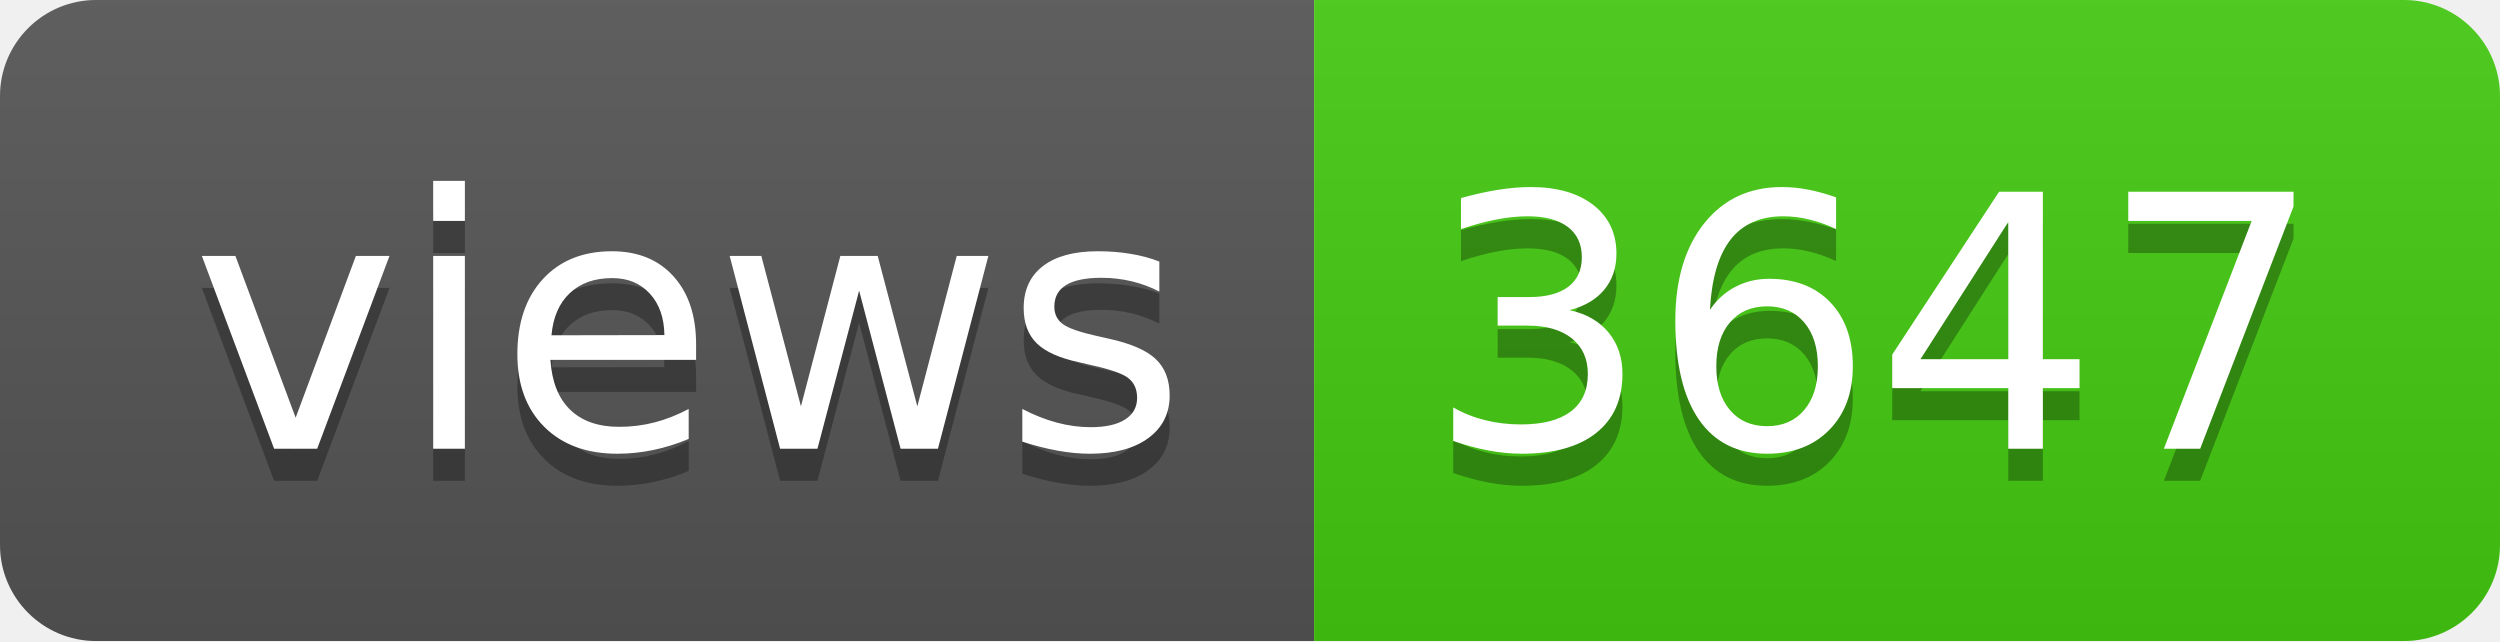
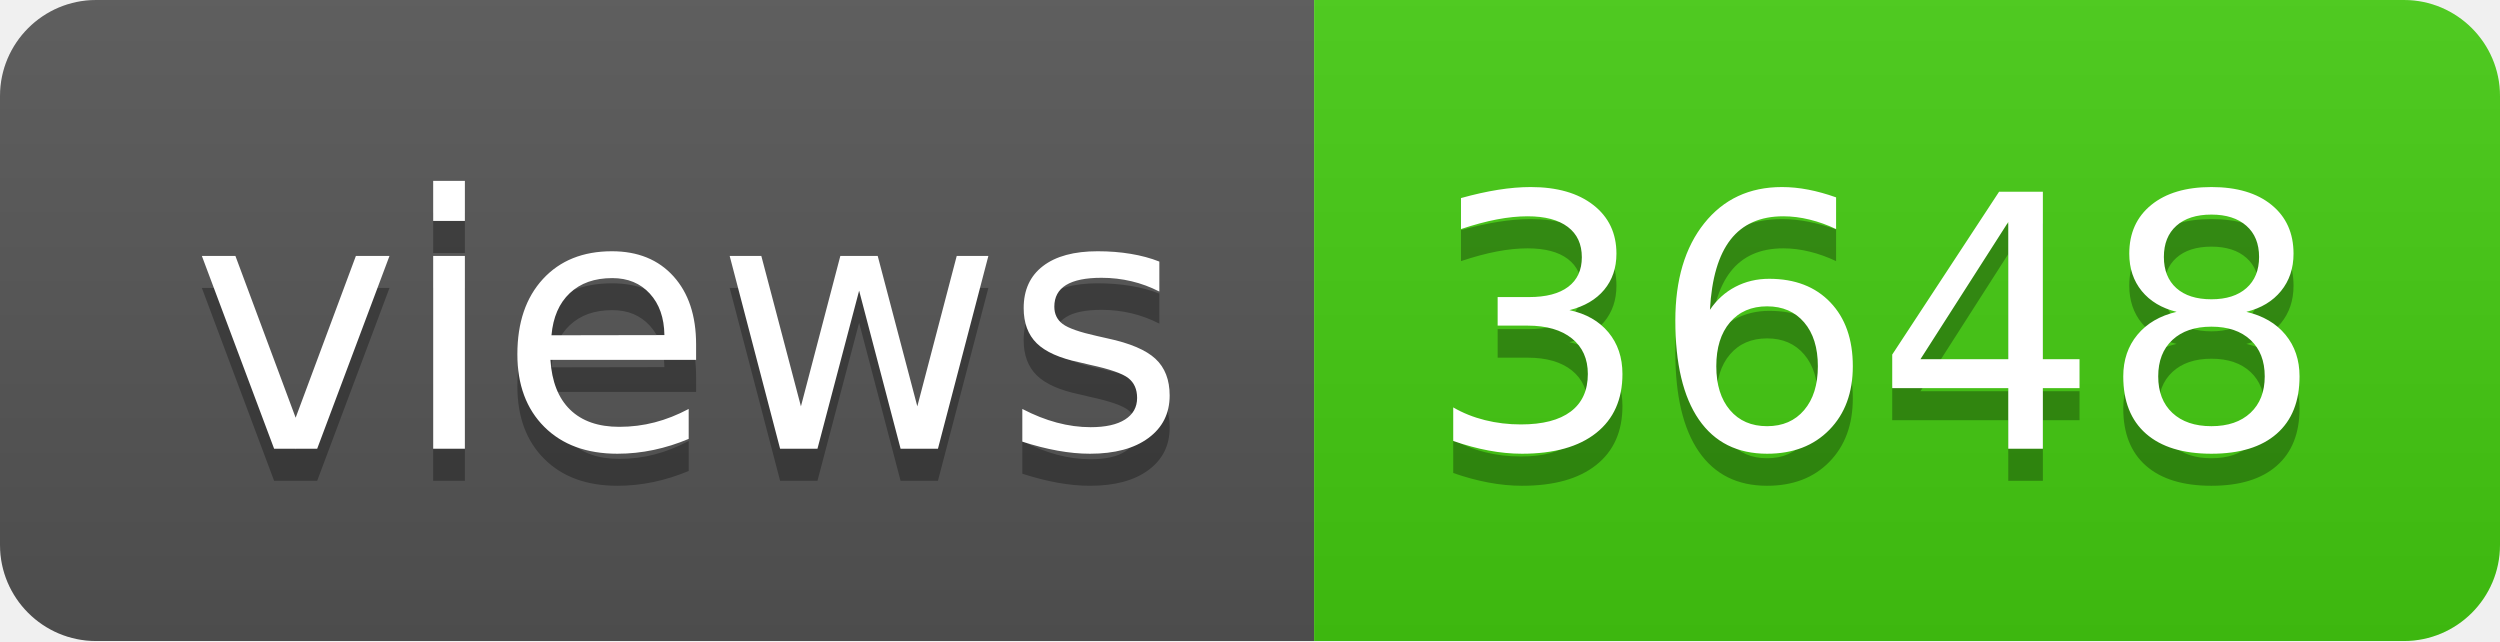
- <svg xmlns="http://www.w3.org/2000/svg" width="78" height="20" role="img" aria-label="views: 3647">
+ <svg xmlns="http://www.w3.org/2000/svg" width="78" height="20" role="img" aria-label="views: 3648">
  <linearGradient id="s" x2="0" y2="100%">
    <stop offset="0" stop-color="#bbb" stop-opacity=".1" />
    <stop offset="1" stop-opacity=".1" />
  </linearGradient>
  <clipPath id="r">
    <rect width="78" height="20" rx="3" fill="#fff" />
  </clipPath>
  <g clip-path="url(#r)">
    <rect width="41" height="20" fill="#555" />
    <rect x="41" width="37" height="20" fill="#4c1" />
    <rect width="78" height="20" fill="url(#s)" />
  </g>
  <g fill="#fff" text-anchor="middle" font-family="Verdana,Geneva,DejaVu Sans,sans-serif" text-rendering="geometricPrecision" font-size="110">
    <text aria-hidden="true" x="215" y="150" fill="#010101" fill-opacity=".3" transform="scale(.1)" textLength="310">views</text>
    <text x="215" y="140" transform="scale(.1)" fill="#fff" textLength="310">views</text>
-     <text aria-hidden="true" x="585" y="150" fill="#010101" fill-opacity=".3" transform="scale(.1)" textLength="270">3647</text>
-     <text x="585" y="140" transform="scale(.1)" fill="#fff" textLength="270">3647</text>
+     <text aria-hidden="true" x="585" y="150" fill="#010101" fill-opacity=".3" transform="scale(.1)" textLength="270">3648</text>
+     <text x="585" y="140" transform="scale(.1)" fill="#fff" textLength="270">3648</text>
  </g>
</svg>
